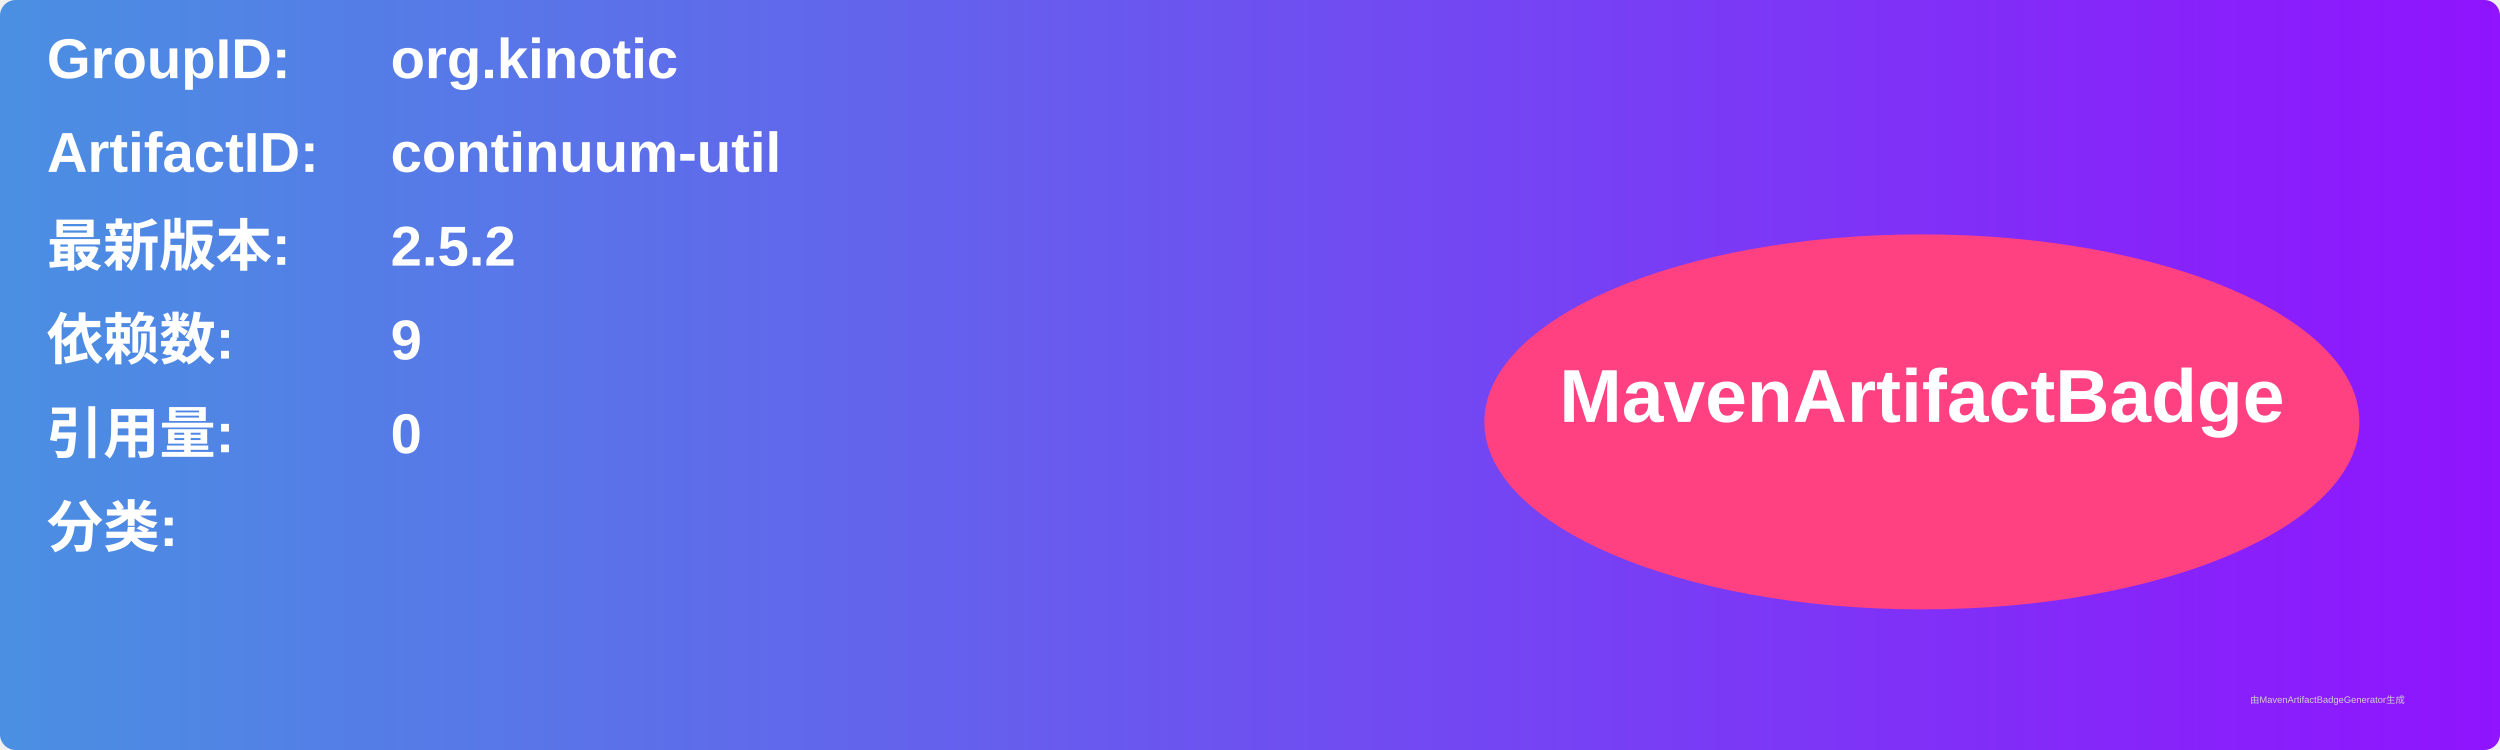
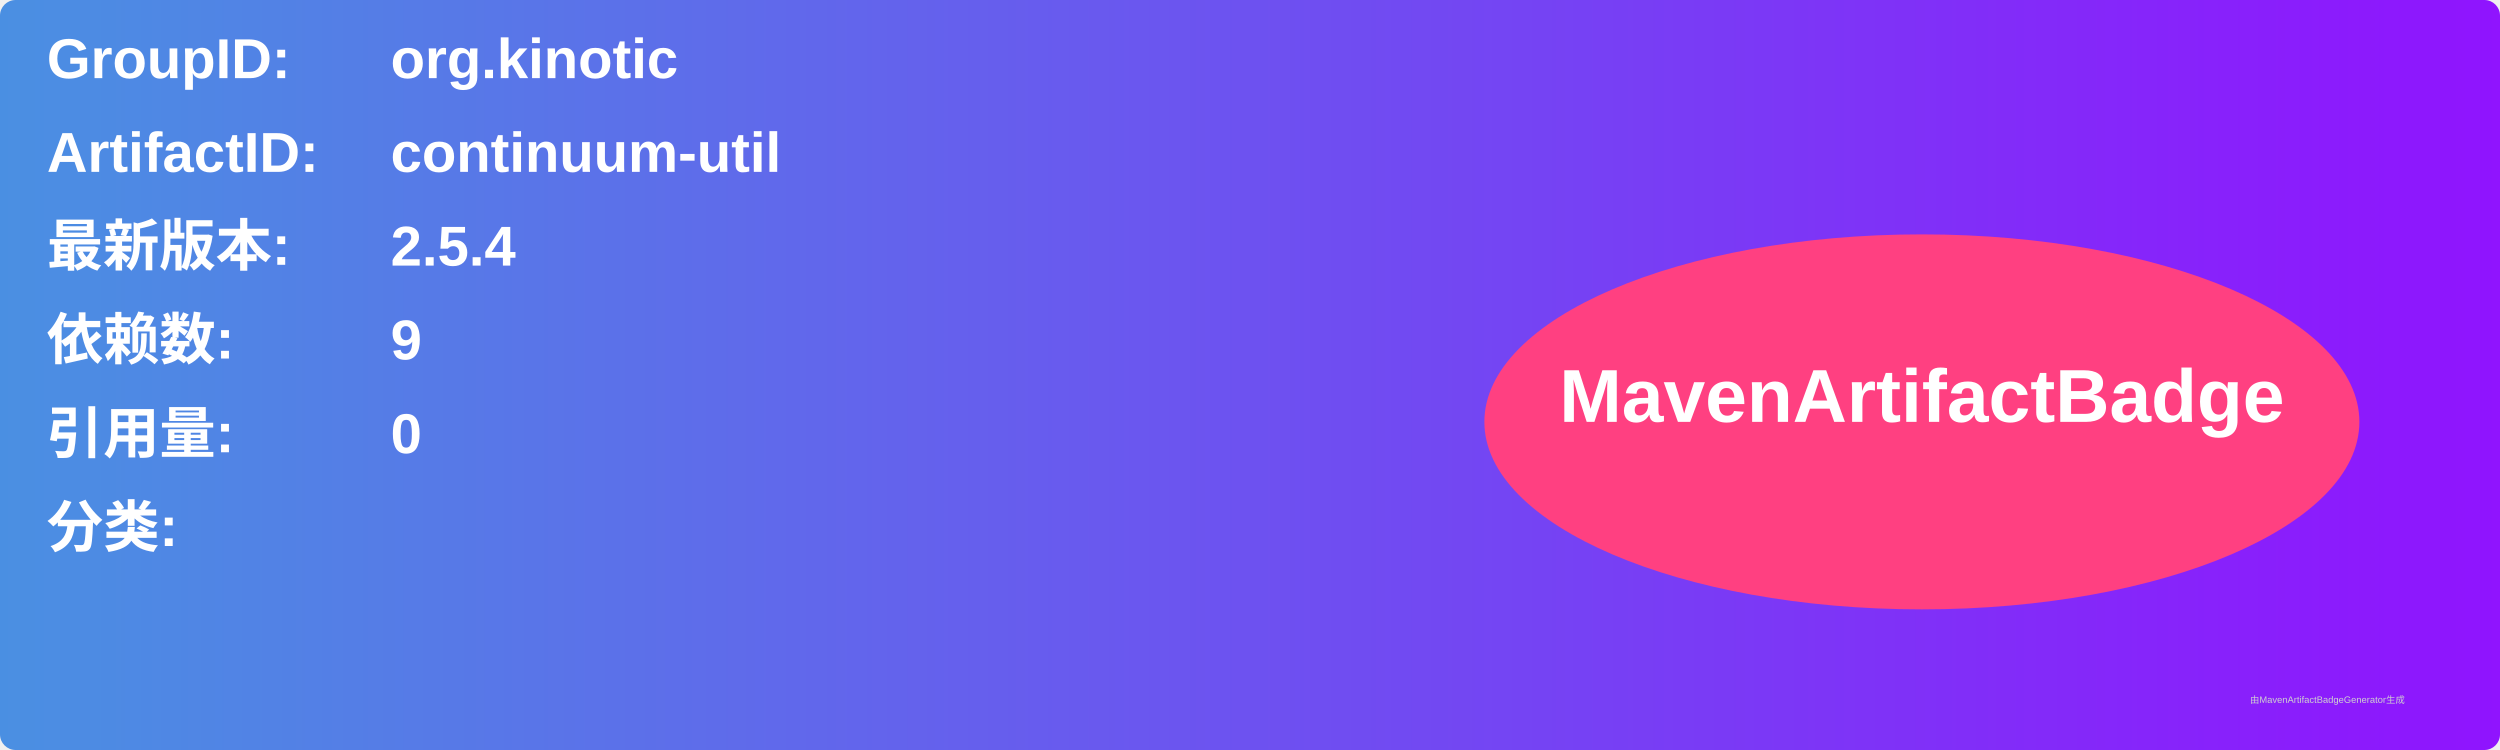
<svg xmlns="http://www.w3.org/2000/svg" width="800" height="240" viewBox="0 0 800 240">
  <linearGradient id="grad" x1="0%" y1="0%" x2="100%" y2="0%">
    <stop offset="0%" stop-color="#4a90e2" />
    <stop offset="100%" stop-color="#9013fe" />
  </linearGradient>
  <rect width="100%" height="100%" rx="5" ry="5" fill="url(#grad)" />
  <g transform="translate(15, 15)">
    <text x="0" y="10" font-family="Arial" font-size="18" fill="white" font-weight="bold" width="260">GroupID:</text>
    <text x="110" y="10" font-family="Arial" font-size="18" fill="white" font-weight="bold" width="460">org.kinotic</text>
    <text x="0" y="40" font-family="Arial" font-size="18" fill="white" font-weight="bold" width="260">ArtifactID:</text>
    <text x="110" y="40" font-family="Arial" font-size="18" fill="white" font-weight="bold" width="460">continuum-util</text>
    <text x="0" y="70" font-family="Arial" font-size="18" fill="white" font-weight="bold">最新版本:</text>
    <text x="110" y="70" font-family="Arial" font-size="18" fill="white" font-weight="bold">
-       <tspan font-weight="bold">2.5.2</tspan>
+       <tspan font-weight="bold">2.5.4</tspan>
    </text>
    <text x="0" y="100" font-family="Arial" font-size="18" fill="white" font-weight="bold">依赖数: </text>
    <text x="110" y="100" font-family="Arial" font-size="18" fill="white">
      <tspan font-weight="bold">9</tspan>
    </text>
    <text x="0" y="130" font-family="Arial" font-size="18" fill="white" font-weight="bold">引用量: </text>
    <text x="110" y="130" font-family="Arial" font-size="18" fill="white">
      <tspan font-weight="bold">0</tspan>
    </text>
    <text x="0" y="160" font-family="Arial" font-size="18" fill="white" font-weight="bold">分类:</text>
    <text x="10" y="190" font-family="Arial" font-size="10" fill="white">
      <tspan font-weight="bold" />
    </text>
    <ellipse cx="600" cy="120" rx="140" ry="60" fill="#ff4081" />
    <text x="600" y="120" text-anchor="middle" font-family="Arial" font-size="24" fill="white" font-weight="bold">MavenArtifactBadge</text>
  </g>
  <text x="720" y="225" font-family="Arial" font-size="3" fill="#d0d0d0">由MavenArtifactBadgeGenerator生成</text>
</svg>
